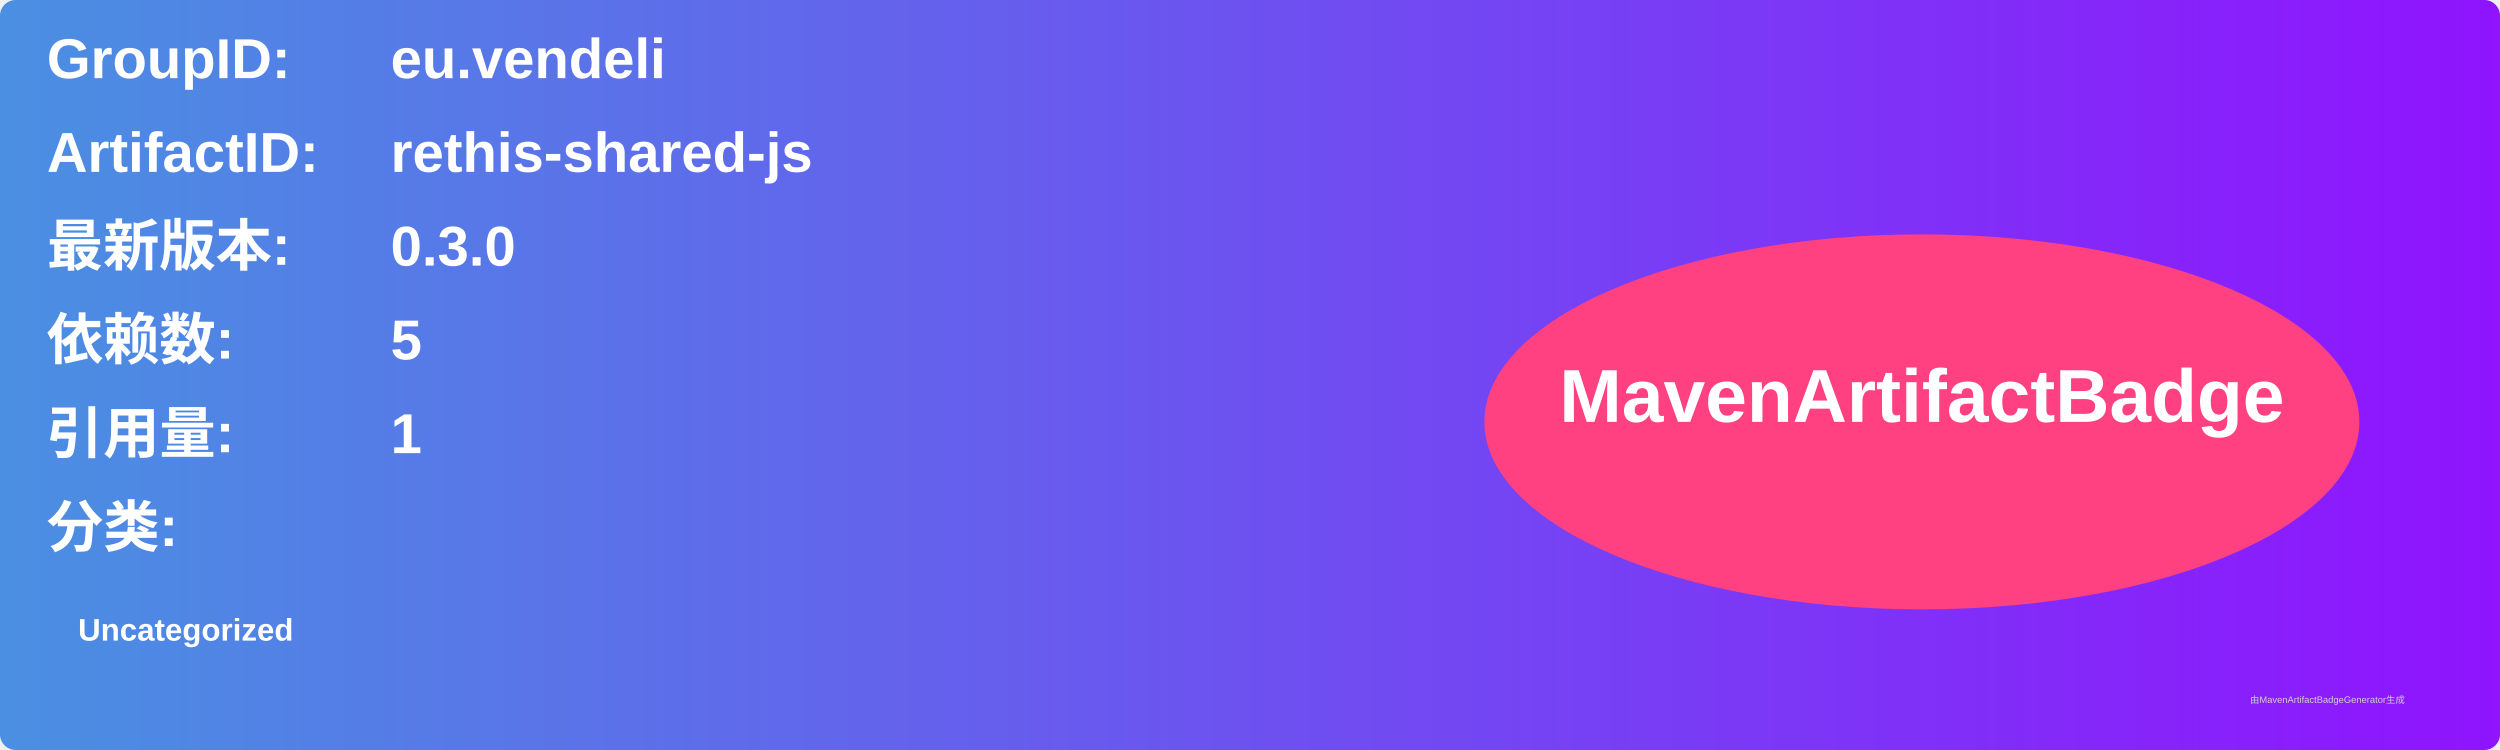
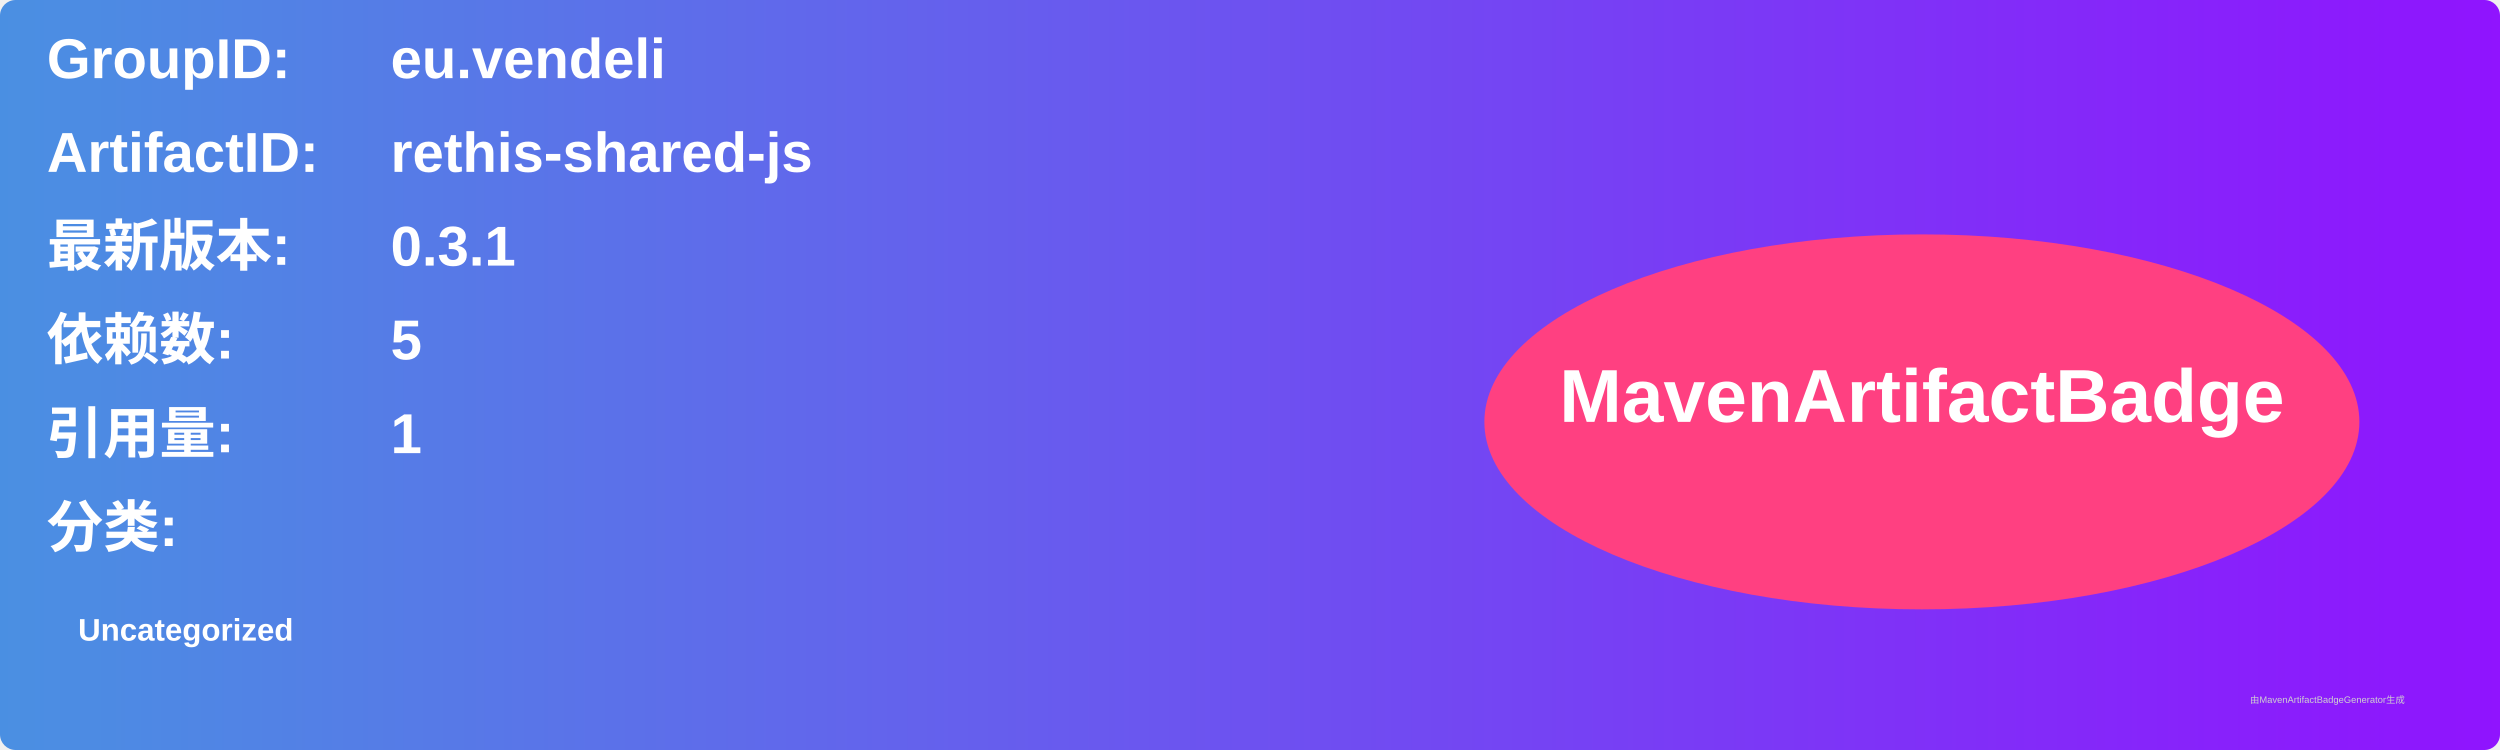
<svg xmlns="http://www.w3.org/2000/svg" width="800" height="240" viewBox="0 0 800 240">
  <linearGradient id="grad" x1="0%" y1="0%" x2="100%" y2="0%">
    <stop offset="0%" stop-color="#4a90e2" />
    <stop offset="100%" stop-color="#9013fe" />
  </linearGradient>
  <rect width="100%" height="100%" rx="5" ry="5" fill="url(#grad)" />
  <g transform="translate(15, 15)">
    <text x="0" y="10" font-family="Arial" font-size="18" fill="white" font-weight="bold" width="260">GroupID:</text>
    <text x="110" y="10" font-family="Arial" font-size="18" fill="white" font-weight="bold" width="460">eu.vendeli</text>
    <text x="0" y="40" font-family="Arial" font-size="18" fill="white" font-weight="bold" width="260">ArtifactID:</text>
    <text x="110" y="40" font-family="Arial" font-size="18" fill="white" font-weight="bold" width="460">rethis-shared-js</text>
    <text x="0" y="70" font-family="Arial" font-size="18" fill="white" font-weight="bold">最新版本:</text>
    <text x="110" y="70" font-family="Arial" font-size="18" fill="white" font-weight="bold">
-       <tspan font-weight="bold">0.3.0</tspan>
+       <tspan font-weight="bold">0.3.1</tspan>
    </text>
    <text x="0" y="100" font-family="Arial" font-size="18" fill="white" font-weight="bold">依赖数: </text>
    <text x="110" y="100" font-family="Arial" font-size="18" fill="white">
      <tspan font-weight="bold">5</tspan>
    </text>
    <text x="0" y="130" font-family="Arial" font-size="18" fill="white" font-weight="bold">引用量: </text>
    <text x="110" y="130" font-family="Arial" font-size="18" fill="white">
      <tspan font-weight="bold">1</tspan>
    </text>
    <text x="0" y="160" font-family="Arial" font-size="18" fill="white" font-weight="bold">分类:</text>
    <text x="10" y="190" font-family="Arial" font-size="10" fill="white">
      <tspan font-weight="bold">Uncategorized</tspan>
    </text>
    <ellipse cx="600" cy="120" rx="140" ry="60" fill="#ff4081" />
    <text x="600" y="120" text-anchor="middle" font-family="Arial" font-size="24" fill="white" font-weight="bold">MavenArtifactBadge</text>
  </g>
  <text x="720" y="225" font-family="Arial" font-size="3" fill="#d0d0d0">由MavenArtifactBadgeGenerator生成</text>
</svg>
